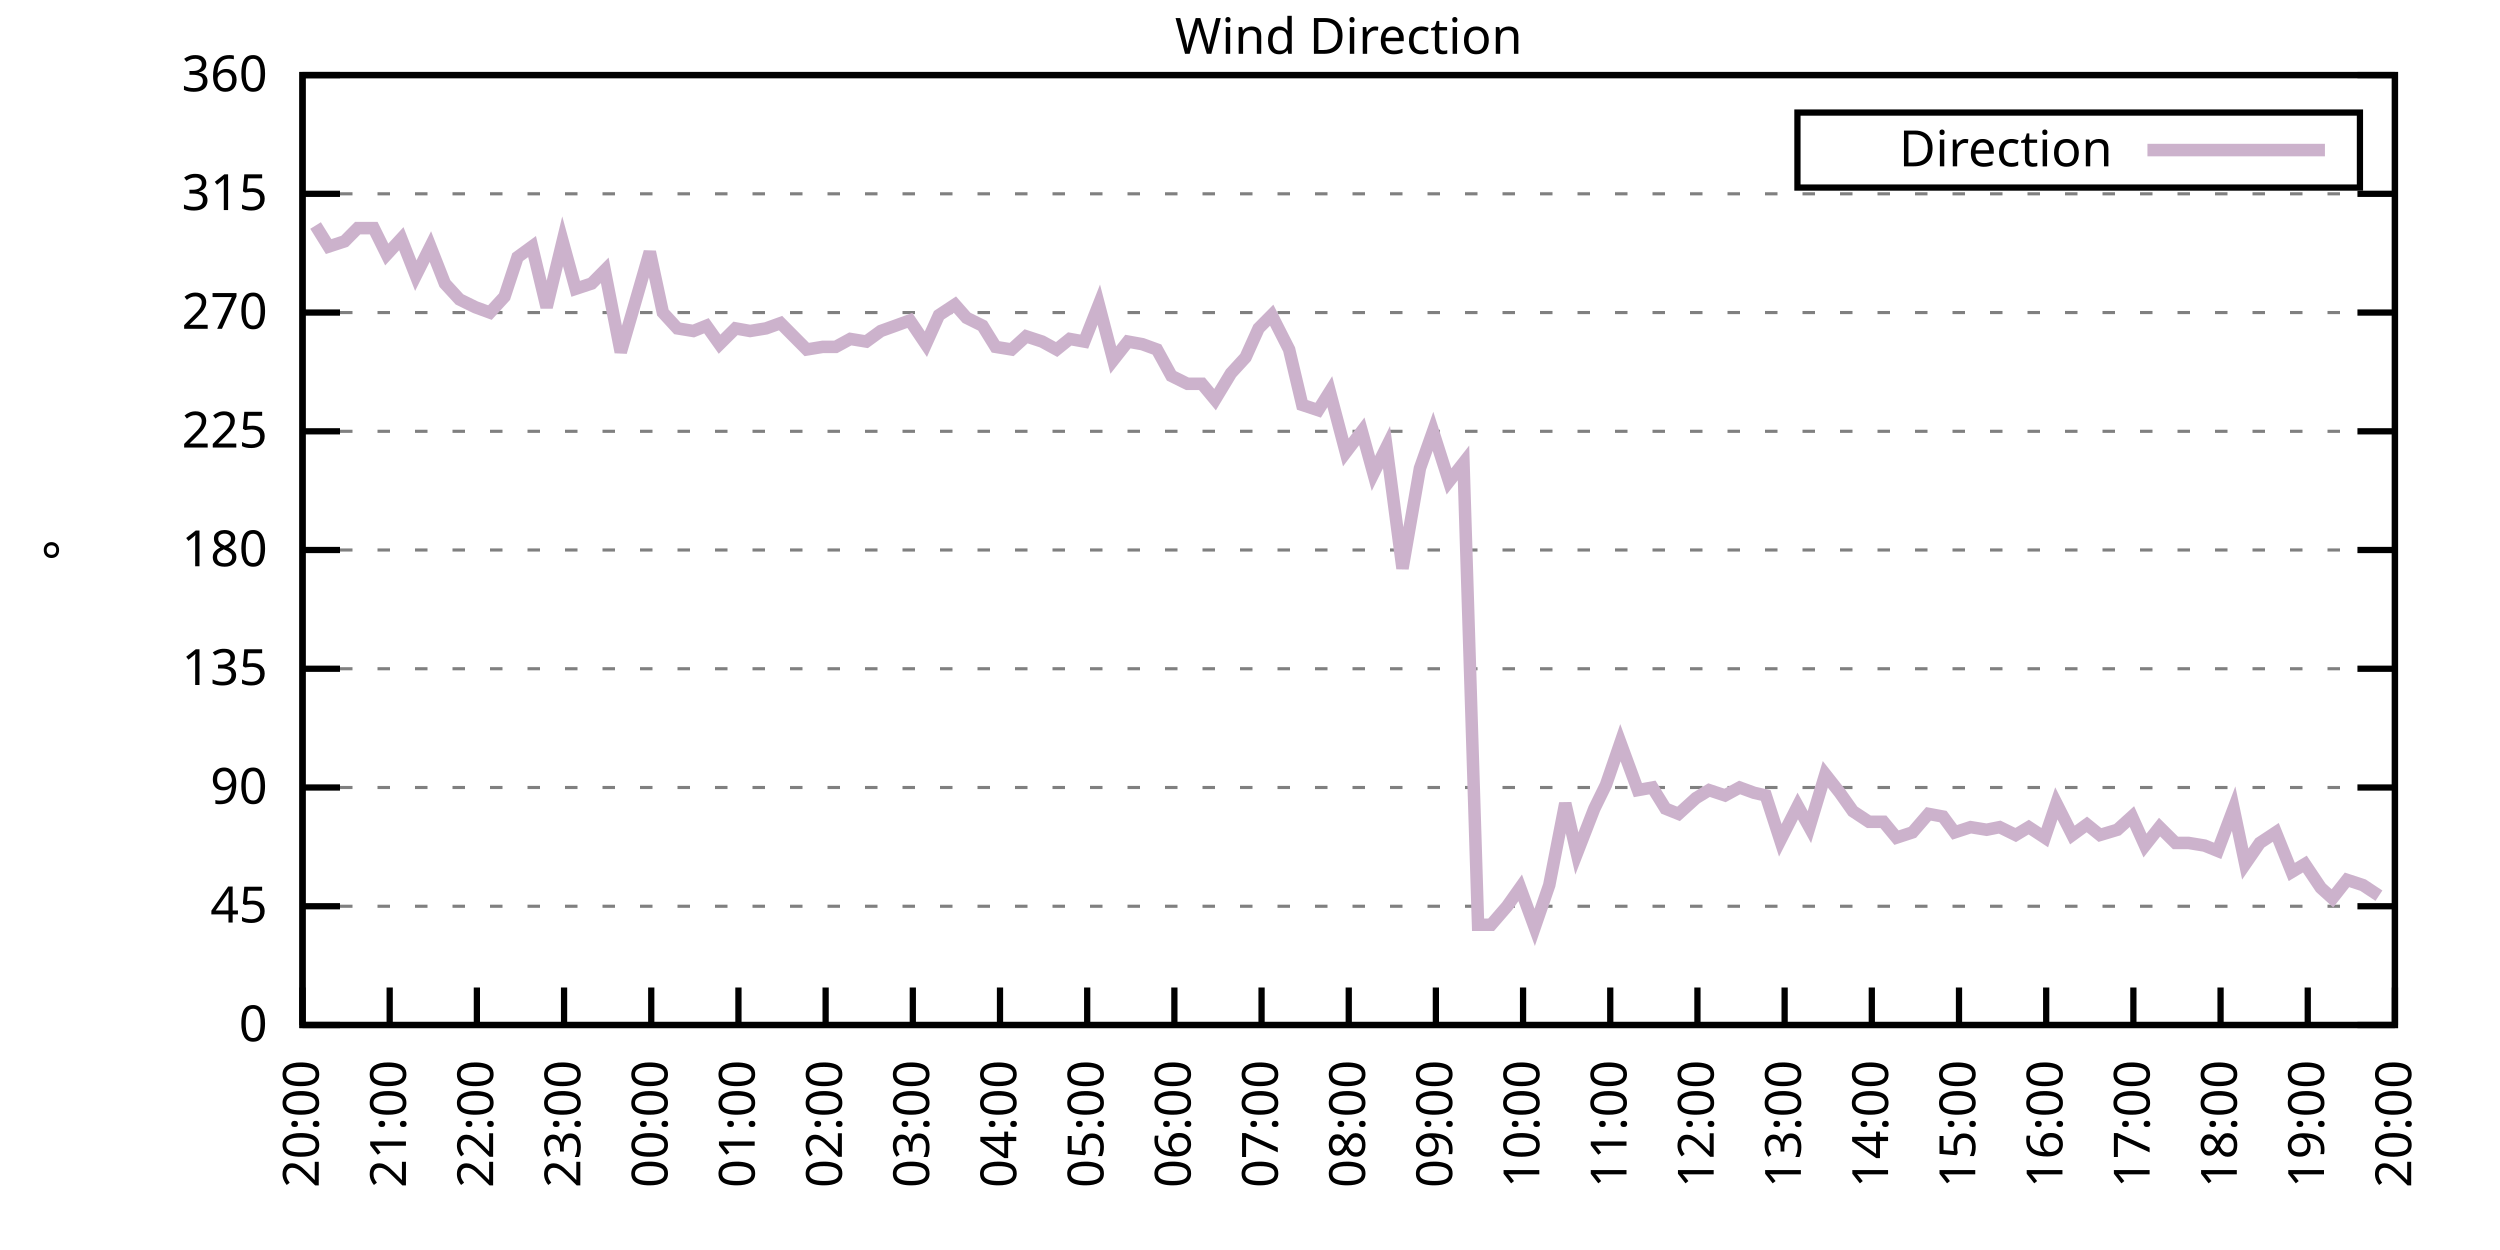
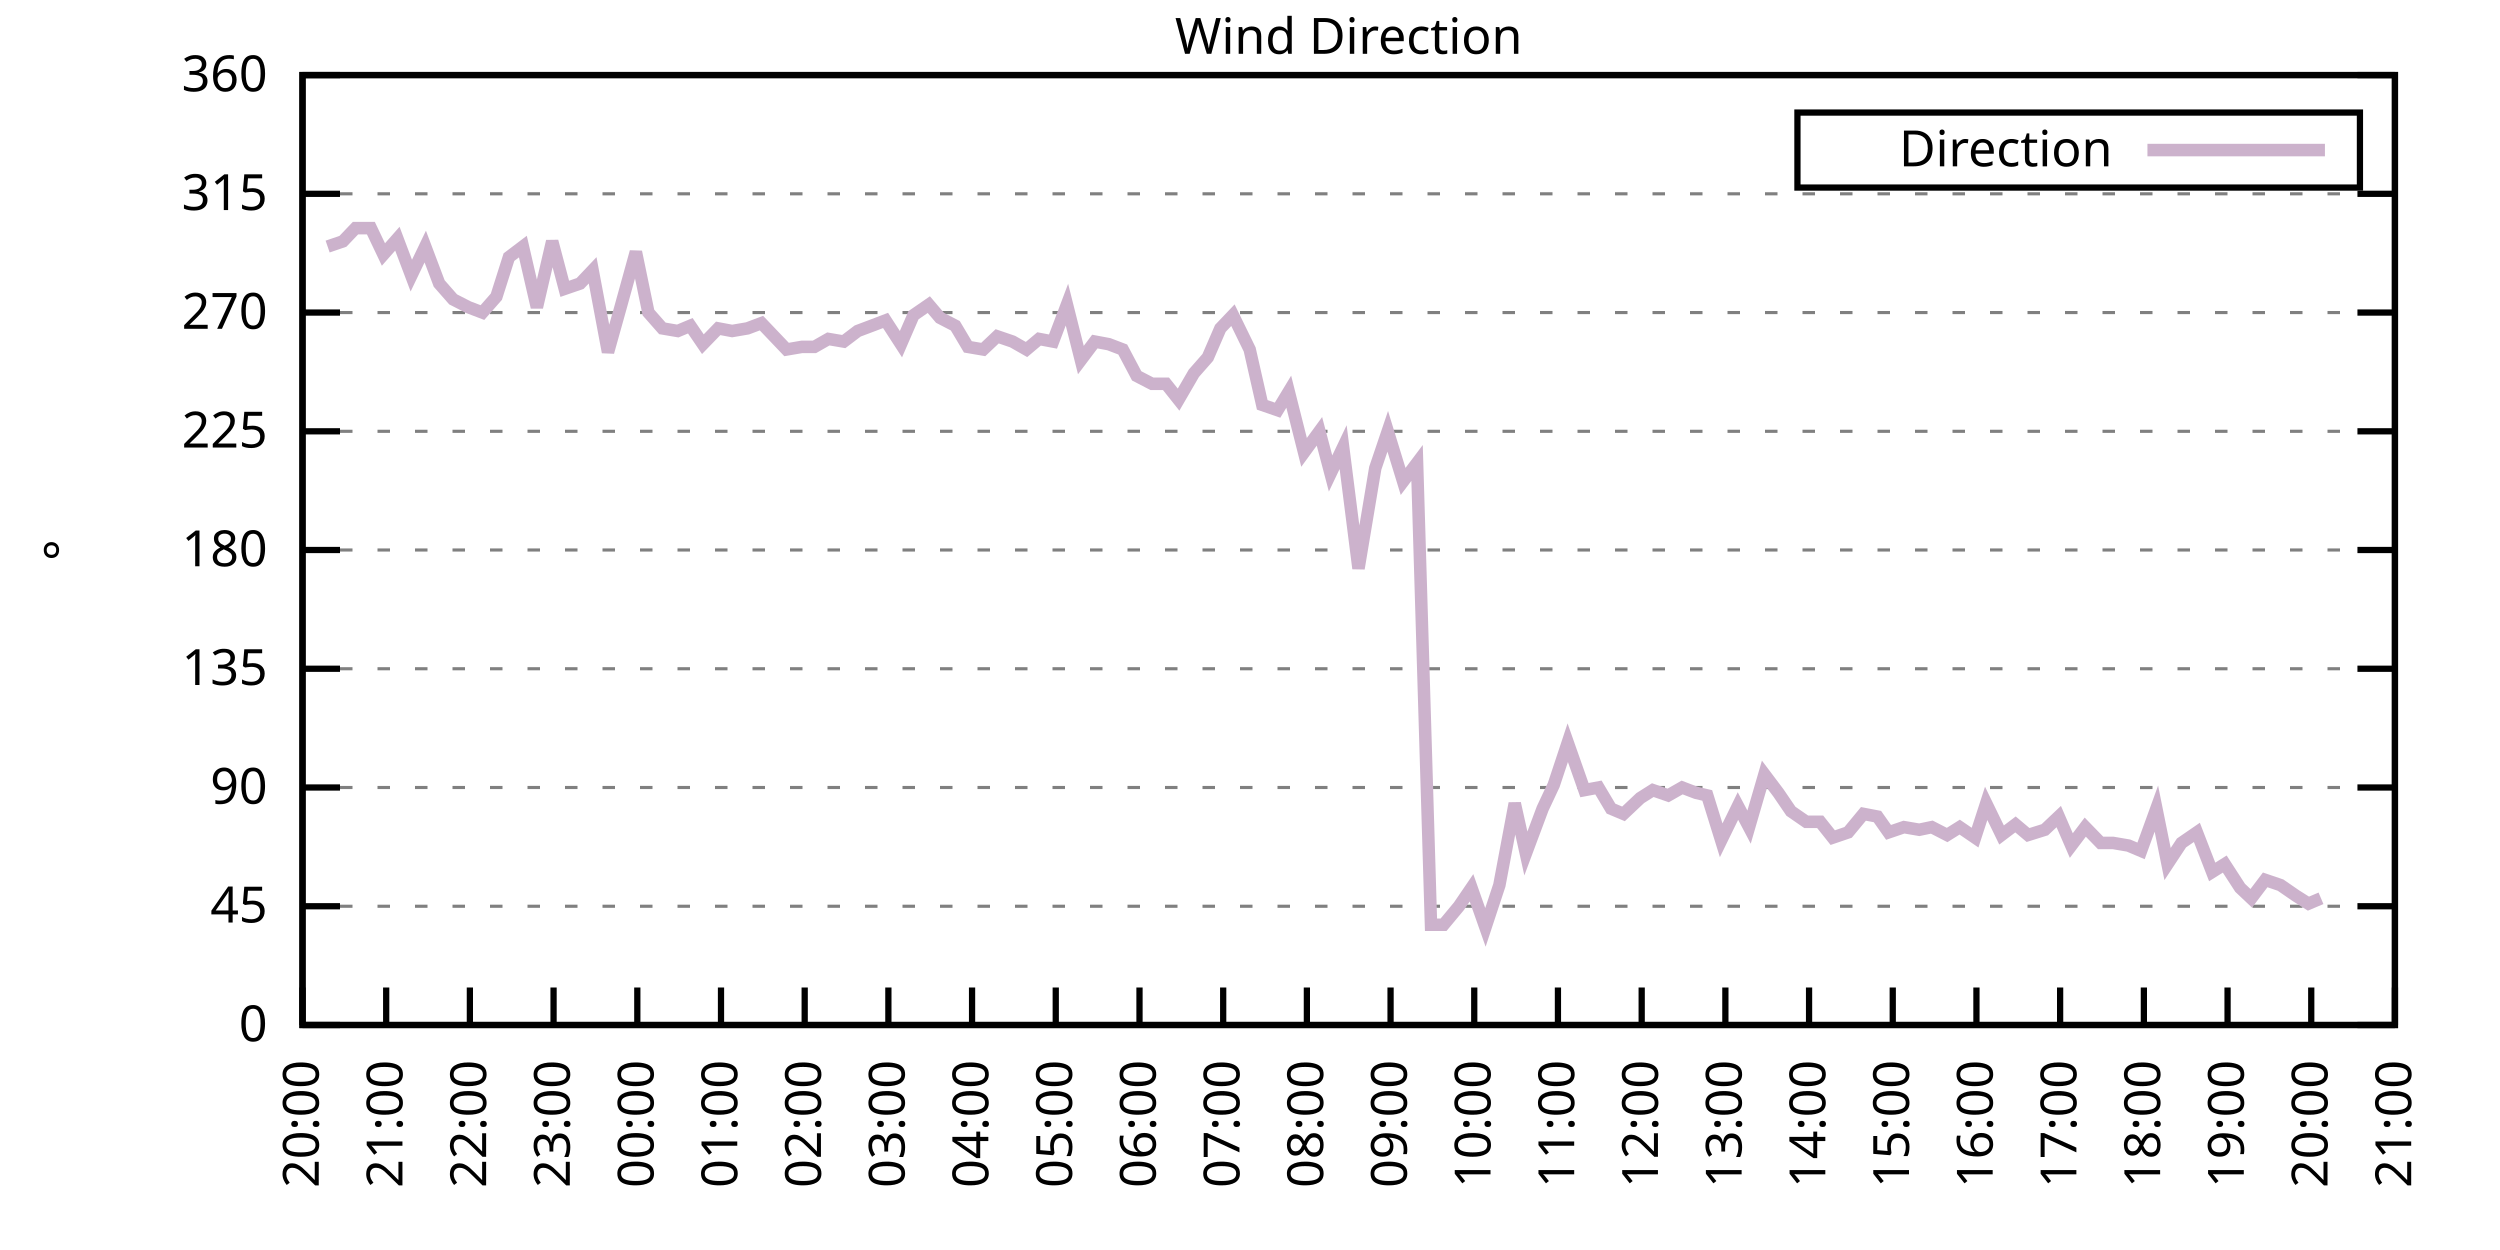
<svg xmlns="http://www.w3.org/2000/svg" xmlns:xlink="http://www.w3.org/1999/xlink" width="400" height="200" viewBox="0 0 400 200">
  <g id="gnuplot_canvas">
    <rect x="0" y="0" width="400" height="200" fill="none" />
    <defs>
      <circle id="gpDot" r="0.5" stroke-width="0.5" stroke="currentColor" />
      <path id="gpPt0" stroke-width="0.333" stroke="currentColor" d="M-1,0 h2 M0,-1 v2" />
      <path id="gpPt1" stroke-width="0.333" stroke="currentColor" d="M-1,-1 L1,1 M1,-1 L-1,1" />
      <path id="gpPt2" stroke-width="0.333" stroke="currentColor" d="M-1,0 L1,0 M0,-1 L0,1 M-1,-1 L1,1 M-1,1 L1,-1" />
      <rect id="gpPt3" stroke-width="0.333" stroke="currentColor" x="-1" y="-1" width="2" height="2" />
      <rect id="gpPt4" stroke-width="0.333" stroke="currentColor" fill="currentColor" x="-1" y="-1" width="2" height="2" />
      <circle id="gpPt5" stroke-width="0.333" stroke="currentColor" cx="0" cy="0" r="1" />
      <use xlink:href="#gpPt5" id="gpPt6" fill="currentColor" stroke="none" />
      <path id="gpPt7" stroke-width="0.333" stroke="currentColor" d="M0,-1.33 L-1.33,0.67 L1.33,0.67 z" />
      <use xlink:href="#gpPt7" id="gpPt8" fill="currentColor" stroke="none" />
      <use xlink:href="#gpPt7" id="gpPt9" stroke="currentColor" transform="rotate(180)" />
      <use xlink:href="#gpPt9" id="gpPt10" fill="currentColor" stroke="none" />
      <use xlink:href="#gpPt3" id="gpPt11" stroke="currentColor" transform="rotate(45)" />
      <use xlink:href="#gpPt11" id="gpPt12" fill="currentColor" stroke="none" />
      <path id="gpPt13" stroke-width="0.333" stroke="currentColor" d="M0,1.330 L1.265,0.411 L0.782,-1.067 L-0.782,-1.076 L-1.265,0.411 z" />
      <use xlink:href="#gpPt13" id="gpPt14" fill="currentColor" stroke="none" />
      <filter id="textbox" filterUnits="objectBoundingBox" x="0" y="0" height="1" width="1">
        <feFlood flood-color="white" flood-opacity="1" result="bgnd" />
        <feComposite in="SourceGraphic" in2="bgnd" operator="atop" />
      </filter>
      <filter id="greybox" filterUnits="objectBoundingBox" x="0" y="0" height="1" width="1">
        <feFlood flood-color="lightgrey" flood-opacity="1" result="grey" />
        <feComposite in="SourceGraphic" in2="grey" operator="atop" />
      </filter>
    </defs>
    <g fill="none" color="white" stroke="currentColor" stroke-width="1.00" stroke-linecap="butt" stroke-linejoin="miter">
</g>
    <g fill="none" color="black" stroke="currentColor" stroke-width="1.00" stroke-linecap="butt" stroke-linejoin="miter">
      <g stroke="none" shape-rendering="crispEdges">
        <polygon fill="rgb(255, 255, 255)" points="48.40,164.00 383.18,164.00 383.18,12.02 48.40,12.02 " />
      </g>
    </g>
    <g fill="none" color="black" stroke="currentColor" stroke-width="1.00" stroke-linecap="butt" stroke-linejoin="miter">
</g>
    <g fill="none" color="black" stroke="black" stroke-width="0.50" stroke-linecap="butt" stroke-linejoin="miter">
</g>
    <g fill="none" color="gray" stroke="currentColor" stroke-width="0.50" stroke-linecap="butt" stroke-linejoin="miter">
      <path stroke="gray" stroke-dasharray="2,4" class="gridline" d="M48.40,164.00 L383.19,164.00  " />
    </g>
    <g fill="none" color="gray" stroke="gray" stroke-width="1.00" stroke-linecap="butt" stroke-linejoin="miter">
</g>
    <g fill="none" color="black" stroke="currentColor" stroke-width="1.00" stroke-linecap="butt" stroke-linejoin="miter">
      <path stroke="black" d="M48.40,164.00 L54.40,164.00 M383.19,164.00 L377.19,164.00  " />
      <g transform="translate(42.80,166.60)" stroke="none" fill="black" font-family="Sans" font-size="8.00" text-anchor="end">
        <text>
          <tspan font-family="Sans"> 0</tspan>
        </text>
      </g>
    </g>
    <g fill="none" color="black" stroke="currentColor" stroke-width="1.00" stroke-linecap="butt" stroke-linejoin="miter">
</g>
    <g fill="none" color="black" stroke="black" stroke-width="0.50" stroke-linecap="butt" stroke-linejoin="miter">
</g>
    <g fill="none" color="gray" stroke="currentColor" stroke-width="0.50" stroke-linecap="butt" stroke-linejoin="miter">
      <path stroke="gray" stroke-dasharray="2,4" class="gridline" d="M48.40,145.00 L383.19,145.00  " />
    </g>
    <g fill="none" color="gray" stroke="gray" stroke-width="1.00" stroke-linecap="butt" stroke-linejoin="miter">
</g>
    <g fill="none" color="black" stroke="currentColor" stroke-width="1.00" stroke-linecap="butt" stroke-linejoin="miter">
      <path stroke="black" d="M48.40,145.00 L54.40,145.00 M383.19,145.00 L377.19,145.00  " />
      <g transform="translate(42.80,147.60)" stroke="none" fill="black" font-family="Sans" font-size="8.00" text-anchor="end">
        <text>
          <tspan font-family="Sans"> 45</tspan>
        </text>
      </g>
    </g>
    <g fill="none" color="black" stroke="currentColor" stroke-width="1.00" stroke-linecap="butt" stroke-linejoin="miter">
</g>
    <g fill="none" color="black" stroke="black" stroke-width="0.50" stroke-linecap="butt" stroke-linejoin="miter">
</g>
    <g fill="none" color="gray" stroke="currentColor" stroke-width="0.50" stroke-linecap="butt" stroke-linejoin="miter">
      <path stroke="gray" stroke-dasharray="2,4" class="gridline" d="M48.40,126.00 L383.19,126.00  " />
    </g>
    <g fill="none" color="gray" stroke="gray" stroke-width="1.00" stroke-linecap="butt" stroke-linejoin="miter">
</g>
    <g fill="none" color="black" stroke="currentColor" stroke-width="1.00" stroke-linecap="butt" stroke-linejoin="miter">
      <path stroke="black" d="M48.40,126.00 L54.40,126.00 M383.19,126.00 L377.19,126.00  " />
      <g transform="translate(42.80,128.60)" stroke="none" fill="black" font-family="Sans" font-size="8.00" text-anchor="end">
        <text>
          <tspan font-family="Sans"> 90</tspan>
        </text>
      </g>
    </g>
    <g fill="none" color="black" stroke="currentColor" stroke-width="1.00" stroke-linecap="butt" stroke-linejoin="miter">
</g>
    <g fill="none" color="black" stroke="black" stroke-width="0.50" stroke-linecap="butt" stroke-linejoin="miter">
</g>
    <g fill="none" color="gray" stroke="currentColor" stroke-width="0.50" stroke-linecap="butt" stroke-linejoin="miter">
      <path stroke="gray" stroke-dasharray="2,4" class="gridline" d="M48.40,107.00 L383.19,107.00  " />
    </g>
    <g fill="none" color="gray" stroke="gray" stroke-width="1.00" stroke-linecap="butt" stroke-linejoin="miter">
</g>
    <g fill="none" color="black" stroke="currentColor" stroke-width="1.00" stroke-linecap="butt" stroke-linejoin="miter">
      <path stroke="black" d="M48.40,107.00 L54.40,107.00 M383.19,107.00 L377.19,107.00  " />
      <g transform="translate(42.80,109.60)" stroke="none" fill="black" font-family="Sans" font-size="8.00" text-anchor="end">
        <text>
          <tspan font-family="Sans"> 135</tspan>
        </text>
      </g>
    </g>
    <g fill="none" color="black" stroke="currentColor" stroke-width="1.00" stroke-linecap="butt" stroke-linejoin="miter">
</g>
    <g fill="none" color="black" stroke="black" stroke-width="0.50" stroke-linecap="butt" stroke-linejoin="miter">
</g>
    <g fill="none" color="gray" stroke="currentColor" stroke-width="0.50" stroke-linecap="butt" stroke-linejoin="miter">
      <path stroke="gray" stroke-dasharray="2,4" class="gridline" d="M48.40,88.00 L383.19,88.00  " />
    </g>
    <g fill="none" color="gray" stroke="gray" stroke-width="1.00" stroke-linecap="butt" stroke-linejoin="miter">
</g>
    <g fill="none" color="black" stroke="currentColor" stroke-width="1.00" stroke-linecap="butt" stroke-linejoin="miter">
      <path stroke="black" d="M48.40,88.00 L54.40,88.00 M383.19,88.00 L377.19,88.00  " />
      <g transform="translate(42.80,90.60)" stroke="none" fill="black" font-family="Sans" font-size="8.00" text-anchor="end">
        <text>
          <tspan font-family="Sans"> 180</tspan>
        </text>
      </g>
    </g>
    <g fill="none" color="black" stroke="currentColor" stroke-width="1.00" stroke-linecap="butt" stroke-linejoin="miter">
</g>
    <g fill="none" color="black" stroke="black" stroke-width="0.50" stroke-linecap="butt" stroke-linejoin="miter">
</g>
    <g fill="none" color="gray" stroke="currentColor" stroke-width="0.50" stroke-linecap="butt" stroke-linejoin="miter">
      <path stroke="gray" stroke-dasharray="2,4" class="gridline" d="M48.40,69.01 L383.19,69.01  " />
    </g>
    <g fill="none" color="gray" stroke="gray" stroke-width="1.00" stroke-linecap="butt" stroke-linejoin="miter">
</g>
    <g fill="none" color="black" stroke="currentColor" stroke-width="1.00" stroke-linecap="butt" stroke-linejoin="miter">
      <path stroke="black" d="M48.40,69.01 L54.40,69.01 M383.19,69.01 L377.19,69.01  " />
      <g transform="translate(42.80,71.61)" stroke="none" fill="black" font-family="Sans" font-size="8.00" text-anchor="end">
        <text>
          <tspan font-family="Sans"> 225</tspan>
        </text>
      </g>
    </g>
    <g fill="none" color="black" stroke="currentColor" stroke-width="1.00" stroke-linecap="butt" stroke-linejoin="miter">
</g>
    <g fill="none" color="black" stroke="black" stroke-width="0.50" stroke-linecap="butt" stroke-linejoin="miter">
</g>
    <g fill="none" color="gray" stroke="currentColor" stroke-width="0.50" stroke-linecap="butt" stroke-linejoin="miter">
      <path stroke="gray" stroke-dasharray="2,4" class="gridline" d="M48.40,50.01 L383.19,50.01  " />
    </g>
    <g fill="none" color="gray" stroke="gray" stroke-width="1.00" stroke-linecap="butt" stroke-linejoin="miter">
</g>
    <g fill="none" color="black" stroke="currentColor" stroke-width="1.00" stroke-linecap="butt" stroke-linejoin="miter">
      <path stroke="black" d="M48.40,50.01 L54.40,50.01 M383.19,50.01 L377.19,50.01  " />
      <g transform="translate(42.80,52.61)" stroke="none" fill="black" font-family="Sans" font-size="8.00" text-anchor="end">
        <text>
          <tspan font-family="Sans"> 270</tspan>
        </text>
      </g>
    </g>
    <g fill="none" color="black" stroke="currentColor" stroke-width="1.00" stroke-linecap="butt" stroke-linejoin="miter">
</g>
    <g fill="none" color="black" stroke="black" stroke-width="0.50" stroke-linecap="butt" stroke-linejoin="miter">
</g>
    <g fill="none" color="gray" stroke="currentColor" stroke-width="0.50" stroke-linecap="butt" stroke-linejoin="miter">
      <path stroke="gray" stroke-dasharray="2,4" class="gridline" d="M48.40,31.01 L383.19,31.01  " />
    </g>
    <g fill="none" color="gray" stroke="gray" stroke-width="1.00" stroke-linecap="butt" stroke-linejoin="miter">
</g>
    <g fill="none" color="black" stroke="currentColor" stroke-width="1.00" stroke-linecap="butt" stroke-linejoin="miter">
      <path stroke="black" d="M48.40,31.01 L54.40,31.01 M383.19,31.01 L377.19,31.01  " />
      <g transform="translate(42.80,33.61)" stroke="none" fill="black" font-family="Sans" font-size="8.00" text-anchor="end">
        <text>
          <tspan font-family="Sans"> 315</tspan>
        </text>
      </g>
    </g>
    <g fill="none" color="black" stroke="currentColor" stroke-width="1.00" stroke-linecap="butt" stroke-linejoin="miter">
</g>
    <g fill="none" color="black" stroke="black" stroke-width="0.50" stroke-linecap="butt" stroke-linejoin="miter">
</g>
    <g fill="none" color="gray" stroke="currentColor" stroke-width="0.50" stroke-linecap="butt" stroke-linejoin="miter">
      <path stroke="gray" stroke-dasharray="2,4" class="gridline" d="M48.40,12.01 L383.19,12.01  " />
    </g>
    <g fill="none" color="gray" stroke="gray" stroke-width="1.00" stroke-linecap="butt" stroke-linejoin="miter">
</g>
    <g fill="none" color="black" stroke="currentColor" stroke-width="1.00" stroke-linecap="butt" stroke-linejoin="miter">
      <path stroke="black" d="M48.40,12.01 L54.40,12.01 M383.19,12.01 L377.19,12.01  " />
      <g transform="translate(42.80,14.61)" stroke="none" fill="black" font-family="Sans" font-size="8.00" text-anchor="end">
        <text>
          <tspan font-family="Sans"> 360</tspan>
        </text>
      </g>
    </g>
    <g fill="none" color="black" stroke="currentColor" stroke-width="1.00" stroke-linecap="butt" stroke-linejoin="miter">
      <path stroke="black" d="M48.40,164.00 L48.40,158.00  " />
      <g transform="translate(51.00,169.60) rotate(270.00)" stroke="none" fill="black" font-family="Sans" font-size="8.00" text-anchor="end">
        <text>
          <tspan font-family="Sans">20:00</tspan>
        </text>
      </g>
    </g>
    <g fill="none" color="black" stroke="currentColor" stroke-width="1.00" stroke-linecap="butt" stroke-linejoin="miter">
-       <path stroke="black" d="M62.35,164.00 L62.35,158.00  " />
-       <g transform="translate(64.95,169.60) rotate(270.00)" stroke="none" fill="black" font-family="Sans" font-size="8.00" text-anchor="end">
+       <path stroke="black" d="M61.79,164.00 L61.79,158.00  " />
+       <g transform="translate(64.39,169.60) rotate(270.00)" stroke="none" fill="black" font-family="Sans" font-size="8.00" text-anchor="end">
        <text>
          <tspan font-family="Sans">21:00</tspan>
        </text>
      </g>
    </g>
    <g fill="none" color="black" stroke="currentColor" stroke-width="1.00" stroke-linecap="butt" stroke-linejoin="miter">
-       <path stroke="black" d="M76.30,164.00 L76.30,158.00  " />
-       <g transform="translate(78.90,169.60) rotate(270.00)" stroke="none" fill="black" font-family="Sans" font-size="8.00" text-anchor="end">
+       <path stroke="black" d="M75.18,164.00 L75.18,158.00  " />
+       <g transform="translate(77.78,169.60) rotate(270.00)" stroke="none" fill="black" font-family="Sans" font-size="8.00" text-anchor="end">
        <text>
          <tspan font-family="Sans">22:00</tspan>
        </text>
      </g>
    </g>
    <g fill="none" color="black" stroke="currentColor" stroke-width="1.00" stroke-linecap="butt" stroke-linejoin="miter">
-       <path stroke="black" d="M90.25,164.00 L90.25,158.00  " />
-       <g transform="translate(92.85,169.60) rotate(270.00)" stroke="none" fill="black" font-family="Sans" font-size="8.00" text-anchor="end">
+       <path stroke="black" d="M88.57,164.00 L88.57,158.00  " />
+       <g transform="translate(91.17,169.60) rotate(270.00)" stroke="none" fill="black" font-family="Sans" font-size="8.00" text-anchor="end">
        <text>
          <tspan font-family="Sans">23:00</tspan>
        </text>
      </g>
    </g>
    <g fill="none" color="black" stroke="currentColor" stroke-width="1.00" stroke-linecap="butt" stroke-linejoin="miter">
-       <path stroke="black" d="M104.20,164.00 L104.20,158.00  " />
-       <g transform="translate(106.80,169.60) rotate(270.00)" stroke="none" fill="black" font-family="Sans" font-size="8.00" text-anchor="end">
+       <path stroke="black" d="M101.97,164.00 L101.97,158.00  " />
+       <g transform="translate(104.57,169.60) rotate(270.00)" stroke="none" fill="black" font-family="Sans" font-size="8.00" text-anchor="end">
        <text>
          <tspan font-family="Sans">00:00</tspan>
        </text>
      </g>
    </g>
    <g fill="none" color="black" stroke="currentColor" stroke-width="1.00" stroke-linecap="butt" stroke-linejoin="miter">
-       <path stroke="black" d="M118.15,164.00 L118.15,158.00  " />
-       <g transform="translate(120.75,169.60) rotate(270.00)" stroke="none" fill="black" font-family="Sans" font-size="8.00" text-anchor="end">
+       <path stroke="black" d="M115.36,164.00 L115.36,158.00  " />
+       <g transform="translate(117.96,169.60) rotate(270.00)" stroke="none" fill="black" font-family="Sans" font-size="8.00" text-anchor="end">
        <text>
          <tspan font-family="Sans">01:00</tspan>
        </text>
      </g>
    </g>
    <g fill="none" color="black" stroke="currentColor" stroke-width="1.00" stroke-linecap="butt" stroke-linejoin="miter">
-       <path stroke="black" d="M132.10,164.00 L132.10,158.00  " />
-       <g transform="translate(134.70,169.60) rotate(270.00)" stroke="none" fill="black" font-family="Sans" font-size="8.00" text-anchor="end">
+       <path stroke="black" d="M128.75,164.00 L128.75,158.00  " />
+       <g transform="translate(131.35,169.60) rotate(270.00)" stroke="none" fill="black" font-family="Sans" font-size="8.00" text-anchor="end">
        <text>
          <tspan font-family="Sans">02:00</tspan>
        </text>
      </g>
    </g>
    <g fill="none" color="black" stroke="currentColor" stroke-width="1.00" stroke-linecap="butt" stroke-linejoin="miter">
-       <path stroke="black" d="M146.05,164.00 L146.05,158.00  " />
-       <g transform="translate(148.65,169.60) rotate(270.00)" stroke="none" fill="black" font-family="Sans" font-size="8.00" text-anchor="end">
+       <path stroke="black" d="M142.14,164.00 L142.14,158.00  " />
+       <g transform="translate(144.74,169.60) rotate(270.00)" stroke="none" fill="black" font-family="Sans" font-size="8.00" text-anchor="end">
        <text>
          <tspan font-family="Sans">03:00</tspan>
        </text>
      </g>
    </g>
    <g fill="none" color="black" stroke="currentColor" stroke-width="1.00" stroke-linecap="butt" stroke-linejoin="miter">
-       <path stroke="black" d="M160.00,164.00 L160.00,158.00  " />
-       <g transform="translate(162.60,169.60) rotate(270.00)" stroke="none" fill="black" font-family="Sans" font-size="8.00" text-anchor="end">
+       <path stroke="black" d="M155.53,164.00 L155.53,158.00  " />
+       <g transform="translate(158.13,169.60) rotate(270.00)" stroke="none" fill="black" font-family="Sans" font-size="8.00" text-anchor="end">
        <text>
          <tspan font-family="Sans">04:00</tspan>
        </text>
      </g>
    </g>
    <g fill="none" color="black" stroke="currentColor" stroke-width="1.00" stroke-linecap="butt" stroke-linejoin="miter">
-       <path stroke="black" d="M173.95,164.00 L173.95,158.00  " />
-       <g transform="translate(176.55,169.60) rotate(270.00)" stroke="none" fill="black" font-family="Sans" font-size="8.00" text-anchor="end">
+       <path stroke="black" d="M168.92,164.00 L168.92,158.00  " />
+       <g transform="translate(171.52,169.60) rotate(270.00)" stroke="none" fill="black" font-family="Sans" font-size="8.00" text-anchor="end">
        <text>
          <tspan font-family="Sans">05:00</tspan>
        </text>
      </g>
    </g>
    <g fill="none" color="black" stroke="currentColor" stroke-width="1.00" stroke-linecap="butt" stroke-linejoin="miter">
-       <path stroke="black" d="M187.90,164.00 L187.90,158.00  " />
-       <g transform="translate(190.50,169.60) rotate(270.00)" stroke="none" fill="black" font-family="Sans" font-size="8.00" text-anchor="end">
+       <path stroke="black" d="M182.32,164.00 L182.32,158.00  " />
+       <g transform="translate(184.92,169.60) rotate(270.00)" stroke="none" fill="black" font-family="Sans" font-size="8.00" text-anchor="end">
        <text>
          <tspan font-family="Sans">06:00</tspan>
        </text>
      </g>
    </g>
    <g fill="none" color="black" stroke="currentColor" stroke-width="1.00" stroke-linecap="butt" stroke-linejoin="miter">
-       <path stroke="black" d="M201.85,164.00 L201.85,158.00  " />
-       <g transform="translate(204.45,169.60) rotate(270.00)" stroke="none" fill="black" font-family="Sans" font-size="8.00" text-anchor="end">
+       <path stroke="black" d="M195.71,164.00 L195.71,158.00  " />
+       <g transform="translate(198.31,169.60) rotate(270.00)" stroke="none" fill="black" font-family="Sans" font-size="8.00" text-anchor="end">
        <text>
          <tspan font-family="Sans">07:00</tspan>
        </text>
      </g>
    </g>
    <g fill="none" color="black" stroke="currentColor" stroke-width="1.00" stroke-linecap="butt" stroke-linejoin="miter">
-       <path stroke="black" d="M215.80,164.00 L215.80,158.00  " />
-       <g transform="translate(218.40,169.60) rotate(270.00)" stroke="none" fill="black" font-family="Sans" font-size="8.00" text-anchor="end">
+       <path stroke="black" d="M209.10,164.00 L209.10,158.00  " />
+       <g transform="translate(211.70,169.60) rotate(270.00)" stroke="none" fill="black" font-family="Sans" font-size="8.00" text-anchor="end">
        <text>
          <tspan font-family="Sans">08:00</tspan>
        </text>
      </g>
    </g>
    <g fill="none" color="black" stroke="currentColor" stroke-width="1.00" stroke-linecap="butt" stroke-linejoin="miter">
-       <path stroke="black" d="M229.74,164.00 L229.74,158.00  " />
-       <g transform="translate(232.34,169.60) rotate(270.00)" stroke="none" fill="black" font-family="Sans" font-size="8.00" text-anchor="end">
+       <path stroke="black" d="M222.49,164.00 L222.49,158.00  " />
+       <g transform="translate(225.09,169.60) rotate(270.00)" stroke="none" fill="black" font-family="Sans" font-size="8.00" text-anchor="end">
        <text>
          <tspan font-family="Sans">09:00</tspan>
        </text>
      </g>
    </g>
    <g fill="none" color="black" stroke="currentColor" stroke-width="1.00" stroke-linecap="butt" stroke-linejoin="miter">
-       <path stroke="black" d="M243.69,164.00 L243.69,158.00  " />
-       <g transform="translate(246.29,169.60) rotate(270.00)" stroke="none" fill="black" font-family="Sans" font-size="8.00" text-anchor="end">
+       <path stroke="black" d="M235.88,164.00 L235.88,158.00  " />
+       <g transform="translate(238.48,169.60) rotate(270.00)" stroke="none" fill="black" font-family="Sans" font-size="8.00" text-anchor="end">
        <text>
          <tspan font-family="Sans">10:00</tspan>
        </text>
      </g>
    </g>
    <g fill="none" color="black" stroke="currentColor" stroke-width="1.00" stroke-linecap="butt" stroke-linejoin="miter">
-       <path stroke="black" d="M257.64,164.00 L257.64,158.00  " />
-       <g transform="translate(260.24,169.60) rotate(270.00)" stroke="none" fill="black" font-family="Sans" font-size="8.00" text-anchor="end">
+       <path stroke="black" d="M249.27,164.00 L249.27,158.00  " />
+       <g transform="translate(251.87,169.60) rotate(270.00)" stroke="none" fill="black" font-family="Sans" font-size="8.00" text-anchor="end">
        <text>
          <tspan font-family="Sans">11:00</tspan>
        </text>
      </g>
    </g>
    <g fill="none" color="black" stroke="currentColor" stroke-width="1.00" stroke-linecap="butt" stroke-linejoin="miter">
-       <path stroke="black" d="M271.59,164.00 L271.59,158.00  " />
-       <g transform="translate(274.19,169.60) rotate(270.00)" stroke="none" fill="black" font-family="Sans" font-size="8.00" text-anchor="end">
+       <path stroke="black" d="M262.67,164.00 L262.67,158.00  " />
+       <g transform="translate(265.27,169.60) rotate(270.00)" stroke="none" fill="black" font-family="Sans" font-size="8.00" text-anchor="end">
        <text>
          <tspan font-family="Sans">12:00</tspan>
        </text>
      </g>
    </g>
    <g fill="none" color="black" stroke="currentColor" stroke-width="1.00" stroke-linecap="butt" stroke-linejoin="miter">
-       <path stroke="black" d="M285.54,164.00 L285.54,158.00  " />
-       <g transform="translate(288.14,169.60) rotate(270.00)" stroke="none" fill="black" font-family="Sans" font-size="8.00" text-anchor="end">
+       <path stroke="black" d="M276.06,164.00 L276.06,158.00  " />
+       <g transform="translate(278.66,169.60) rotate(270.00)" stroke="none" fill="black" font-family="Sans" font-size="8.00" text-anchor="end">
        <text>
          <tspan font-family="Sans">13:00</tspan>
        </text>
      </g>
    </g>
    <g fill="none" color="black" stroke="currentColor" stroke-width="1.00" stroke-linecap="butt" stroke-linejoin="miter">
-       <path stroke="black" d="M299.49,164.00 L299.49,158.00  " />
-       <g transform="translate(302.09,169.60) rotate(270.00)" stroke="none" fill="black" font-family="Sans" font-size="8.00" text-anchor="end">
+       <path stroke="black" d="M289.45,164.00 L289.45,158.00  " />
+       <g transform="translate(292.05,169.60) rotate(270.00)" stroke="none" fill="black" font-family="Sans" font-size="8.00" text-anchor="end">
        <text>
          <tspan font-family="Sans">14:00</tspan>
        </text>
      </g>
    </g>
    <g fill="none" color="black" stroke="currentColor" stroke-width="1.00" stroke-linecap="butt" stroke-linejoin="miter">
-       <path stroke="black" d="M313.44,164.00 L313.44,158.00  " />
-       <g transform="translate(316.04,169.60) rotate(270.00)" stroke="none" fill="black" font-family="Sans" font-size="8.00" text-anchor="end">
+       <path stroke="black" d="M302.84,164.00 L302.84,158.00  " />
+       <g transform="translate(305.44,169.60) rotate(270.00)" stroke="none" fill="black" font-family="Sans" font-size="8.00" text-anchor="end">
        <text>
          <tspan font-family="Sans">15:00</tspan>
        </text>
      </g>
    </g>
    <g fill="none" color="black" stroke="currentColor" stroke-width="1.00" stroke-linecap="butt" stroke-linejoin="miter">
-       <path stroke="black" d="M327.39,164.00 L327.39,158.00  " />
-       <g transform="translate(329.99,169.60) rotate(270.00)" stroke="none" fill="black" font-family="Sans" font-size="8.00" text-anchor="end">
+       <path stroke="black" d="M316.23,164.00 L316.23,158.00  " />
+       <g transform="translate(318.83,169.60) rotate(270.00)" stroke="none" fill="black" font-family="Sans" font-size="8.00" text-anchor="end">
        <text>
          <tspan font-family="Sans">16:00</tspan>
        </text>
      </g>
    </g>
    <g fill="none" color="black" stroke="currentColor" stroke-width="1.00" stroke-linecap="butt" stroke-linejoin="miter">
-       <path stroke="black" d="M341.34,164.00 L341.34,158.00  " />
-       <g transform="translate(343.94,169.60) rotate(270.00)" stroke="none" fill="black" font-family="Sans" font-size="8.00" text-anchor="end">
+       <path stroke="black" d="M329.62,164.00 L329.62,158.00  " />
+       <g transform="translate(332.22,169.60) rotate(270.00)" stroke="none" fill="black" font-family="Sans" font-size="8.00" text-anchor="end">
        <text>
          <tspan font-family="Sans">17:00</tspan>
        </text>
      </g>
    </g>
    <g fill="none" color="black" stroke="currentColor" stroke-width="1.00" stroke-linecap="butt" stroke-linejoin="miter">
-       <path stroke="black" d="M355.29,164.00 L355.29,158.00  " />
-       <g transform="translate(357.89,169.60) rotate(270.00)" stroke="none" fill="black" font-family="Sans" font-size="8.00" text-anchor="end">
+       <path stroke="black" d="M343.02,164.00 L343.02,158.00  " />
+       <g transform="translate(345.62,169.60) rotate(270.00)" stroke="none" fill="black" font-family="Sans" font-size="8.00" text-anchor="end">
        <text>
          <tspan font-family="Sans">18:00</tspan>
        </text>
      </g>
    </g>
    <g fill="none" color="black" stroke="currentColor" stroke-width="1.00" stroke-linecap="butt" stroke-linejoin="miter">
-       <path stroke="black" d="M369.24,164.00 L369.24,158.00  " />
-       <g transform="translate(371.84,169.60) rotate(270.00)" stroke="none" fill="black" font-family="Sans" font-size="8.00" text-anchor="end">
+       <path stroke="black" d="M356.41,164.00 L356.41,158.00  " />
+       <g transform="translate(359.01,169.60) rotate(270.00)" stroke="none" fill="black" font-family="Sans" font-size="8.00" text-anchor="end">
        <text>
          <tspan font-family="Sans">19:00</tspan>
+         </text>
+       </g>
+     </g>
+     <g fill="none" color="black" stroke="currentColor" stroke-width="1.00" stroke-linecap="butt" stroke-linejoin="miter">
+       <path stroke="black" d="M369.80,164.00 L369.80,158.00  " />
+       <g transform="translate(372.40,169.60) rotate(270.00)" stroke="none" fill="black" font-family="Sans" font-size="8.00" text-anchor="end">
+         <text>
+           <tspan font-family="Sans">20:00</tspan>
        </text>
      </g>
    </g>
    <g fill="none" color="black" stroke="currentColor" stroke-width="1.00" stroke-linecap="butt" stroke-linejoin="miter">
      <path stroke="black" d="M383.19,164.00 L383.19,158.00  " />
      <g transform="translate(385.79,169.60) rotate(270.00)" stroke="none" fill="black" font-family="Sans" font-size="8.00" text-anchor="end">
        <text>
-           <tspan font-family="Sans">20:00</tspan>
+           <tspan font-family="Sans">21:00</tspan>
        </text>
      </g>
    </g>
    <g fill="none" color="black" stroke="currentColor" stroke-width="1.00" stroke-linecap="butt" stroke-linejoin="miter">
</g>
    <g fill="none" color="black" stroke="currentColor" stroke-width="1.00" stroke-linecap="butt" stroke-linejoin="miter">
      <path stroke="black" d="M48.40,12.01 L48.40,164.00 L383.19,164.00 L383.19,12.01 L48.40,12.01 Z  " />
    </g>
    <g fill="none" color="black" stroke="currentColor" stroke-width="1.00" stroke-linecap="butt" stroke-linejoin="miter">
</g>
    <g fill="none" color="black" stroke="currentColor" stroke-width="1.00" stroke-linecap="butt" stroke-linejoin="miter">
      <path stroke="black" d="M287.59,30.01 L287.59,18.01 L377.59,18.01 L377.59,30.01 L287.59,30.01 Z  " />
    </g>
    <g id="Wind_direction_plot_1">
      <g fill="none" color="white" stroke="black" stroke-width="2.00" stroke-linecap="butt" stroke-linejoin="miter">
</g>
      <g fill="none" color="black" stroke="currentColor" stroke-width="2.00" stroke-linecap="butt" stroke-linejoin="miter">
        <g transform="translate(337.99,26.61)" stroke="none" fill="black" font-family="Sans" font-size="8.00" text-anchor="end">
          <text>
            <tspan font-family="Sans">Direction</tspan>
          </text>
        </g>
      </g>
      <g fill="none" color="black" stroke="currentColor" stroke-width="2.00" stroke-linecap="butt" stroke-linejoin="miter">
-         <path stroke="rgb(204, 178, 204)" d="M343.59,24.01 L371.99,24.01 M50.49,36.08 L52.58,39.45 L55.14,38.61 L57.23,36.50 L59.79,36.50 L61.88,40.72   L64.21,38.19 L66.53,44.10 L68.86,39.45 L71.18,45.36 L73.51,47.90 L76.07,49.16 L78.39,50.01 L80.72,47.47   L82.81,41.14 L85.13,39.45 L87.46,49.16 L90.02,38.61 L92.11,46.21 L94.67,45.36 L96.76,43.25 L99.32,56.34   L101.41,49.16 L103.97,40.30 L106.06,50.01 L108.38,52.54 L110.94,52.96 L113.03,52.12 L115.13,55.07 L117.68,52.54   L120.01,52.96 L122.57,52.54 L124.89,51.70 L126.98,53.81 L129.08,55.92 L131.63,55.50 L133.72,55.50 L136.05,54.23   L138.61,54.65 L140.93,52.96 L143.26,52.12 L145.58,51.27 L148.14,55.07 L150.23,50.43 L152.79,48.74 L154.65,50.85   L157.21,52.12 L159.30,55.50 L161.86,55.92 L164.18,53.81 L166.74,54.65 L169.06,55.92 L171.16,54.23 L173.48,54.65   L175.81,48.74 L178.13,57.61 L180.46,54.65 L182.78,55.07 L185.11,55.92 L187.43,60.14 L189.99,61.41 L192.31,61.41   L194.41,63.94 L196.96,59.72 L199.29,57.18 L201.38,52.54 L203.47,50.43 L206.26,55.92 L208.36,64.78 L210.91,65.63   L212.77,62.67 L215.33,72.38 L217.89,69.01 L219.75,75.76 L221.84,71.54 L224.40,90.96 L227.19,74.92 L229.28,69.01   L231.84,77.03 L234.16,74.07 L236.49,147.96 L238.58,147.96 L241.14,145.00 L243.23,142.05 L245.55,148.38 L247.88,141.62   L250.44,128.54 L252.30,136.56 L255.09,129.38 L256.95,125.58 L259.27,118.83 L262.06,126.42 L264.39,126.00 L266.48,129.38   L268.57,130.22 L271.36,127.69 L273.45,126.42 L276.01,127.27 L278.34,126.00 L280.66,126.85 L282.52,127.27 L284.85,134.45   L287.64,128.96 L289.50,132.34 L292.05,123.89 L294.38,126.85 L296.47,129.80 L299.03,131.49 L301.35,131.49 L303.44,134.02   L306.00,133.18 L308.56,130.22 L310.88,130.65 L312.74,133.18 L315.30,132.34 L317.86,132.76 L319.95,132.34 L322.51,133.60   L324.60,132.34 L327.16,134.02 L329.02,128.54 L331.58,133.60 L333.90,131.91 L335.99,133.60 L338.78,132.76 L341.11,130.65   L343.20,135.29 L345.53,132.34 L348.08,134.87 L350.18,134.87 L352.73,135.29 L354.83,136.14 L357.38,129.38 L359.24,138.25   L361.57,134.87 L364.13,133.18 L366.68,139.51 L368.78,138.25 L371.33,142.05 L373.19,143.73 L375.52,140.78 L378.08,141.62   L380.63,143.31  " />
+         <path stroke="rgb(204, 178, 204)" d="M343.59,24.01 L371.99,24.01 M52.42,39.45 L54.87,38.61 L56.88,36.50 L59.34,36.50 L61.35,40.72 L63.58,38.19   L65.81,44.10 L68.04,39.45 L70.27,45.36 L72.50,47.90 L74.96,49.16 L77.19,50.01 L79.42,47.47 L81.43,41.14   L83.66,39.45 L85.90,49.16 L88.35,38.61 L90.36,46.21 L92.82,45.36 L94.82,43.25 L97.28,56.34 L99.29,49.16   L101.74,40.30 L103.75,50.01 L105.98,52.54 L108.44,52.96 L110.45,52.12 L112.46,55.07 L114.91,52.54 L117.14,52.96   L119.60,52.54 L121.83,51.70 L123.84,53.81 L125.85,55.92 L128.30,55.50 L130.31,55.50 L132.54,54.23 L135.00,54.65   L137.23,52.96 L139.46,52.12 L141.69,51.27 L144.15,55.07 L146.16,50.43 L148.61,48.74 L150.40,50.85 L152.85,52.12   L154.86,55.50 L157.32,55.92 L159.55,53.81 L162.01,54.65 L164.24,55.92 L166.25,54.23 L168.48,54.65 L170.71,48.74   L172.94,57.61 L175.17,54.65 L177.41,55.07 L179.64,55.92 L181.87,60.14 L184.32,61.41 L186.56,61.41 L188.57,63.94   L191.02,59.72 L193.25,57.18 L195.26,52.54 L197.27,50.43 L199.95,55.92 L201.96,64.78 L204.41,65.63 L206.20,62.67   L208.65,72.38 L211.11,69.01 L212.89,75.76 L214.90,71.54 L217.36,90.96 L220.04,74.92 L222.04,69.01 L224.50,77.03   L226.73,74.07 L228.96,147.96 L230.97,147.96 L233.43,145.00 L235.44,142.05 L237.67,148.38 L239.90,141.62 L242.36,128.54   L244.14,136.56 L246.82,129.38 L248.60,125.58 L250.84,118.83 L253.51,126.42 L255.75,126.00 L257.76,129.38 L259.76,130.22   L262.44,127.69 L264.45,126.42 L266.91,127.27 L269.14,126.00 L271.37,126.85 L273.16,127.27 L275.39,134.45 L278.07,128.96   L279.85,132.34 L282.31,123.89 L284.54,126.85 L286.55,129.80 L289.00,131.49 L291.23,131.49 L293.24,134.02 L295.70,133.18   L298.15,130.22 L300.39,130.65 L302.17,133.18 L304.63,132.34 L307.08,132.76 L309.09,132.34 L311.54,133.60 L313.55,132.34   L316.01,134.02 L317.79,128.54 L320.25,133.60 L322.48,131.91 L324.49,133.60 L327.17,132.76 L329.40,130.65 L331.41,135.29   L333.64,132.34 L336.10,134.87 L338.10,134.87 L340.56,135.29 L342.57,136.14 L345.02,129.38 L346.81,138.25 L349.04,134.87   L351.50,133.18 L353.95,139.51 L355.96,138.25 L358.42,142.05 L360.20,143.73 L362.43,140.78 L364.89,141.62 L367.34,143.31   L369.35,144.58 L371.36,143.73  " />
      </g>
    </g>
    <g fill="none" color="black" stroke="currentColor" stroke-width="2.00" stroke-linecap="butt" stroke-linejoin="miter">
</g>
    <g fill="none" color="black" stroke="black" stroke-width="1.00" stroke-linecap="butt" stroke-linejoin="miter">
</g>
    <g fill="none" color="black" stroke="currentColor" stroke-width="1.00" stroke-linecap="butt" stroke-linejoin="miter">
      <path stroke="black" d="M48.40,12.01 L48.40,164.00 L383.19,164.00 L383.19,12.01 L48.40,12.01 Z  " />
      <g transform="translate(12.80,88.01) rotate(270.00)" stroke="none" fill="black" font-family="Sans" font-size="8.00" text-anchor="middle">
        <text>
          <tspan font-family="Sans">°</tspan>
        </text>
      </g>
    </g>
    <g fill="none" color="black" stroke="currentColor" stroke-width="1.00" stroke-linecap="butt" stroke-linejoin="miter">
</g>
    <g fill="none" color="black" stroke="currentColor" stroke-width="1.00" stroke-linecap="butt" stroke-linejoin="miter">
      <g transform="translate(215.79,8.61)" stroke="none" fill="black" font-family="Sans" font-size="8.00" text-anchor="middle">
        <text>
          <tspan font-family="Sans">Wind Direction</tspan>
        </text>
      </g>
    </g>
    <g fill="none" color="black" stroke="currentColor" stroke-width="1.00" stroke-linecap="butt" stroke-linejoin="miter">
</g>
  </g>
</svg>
